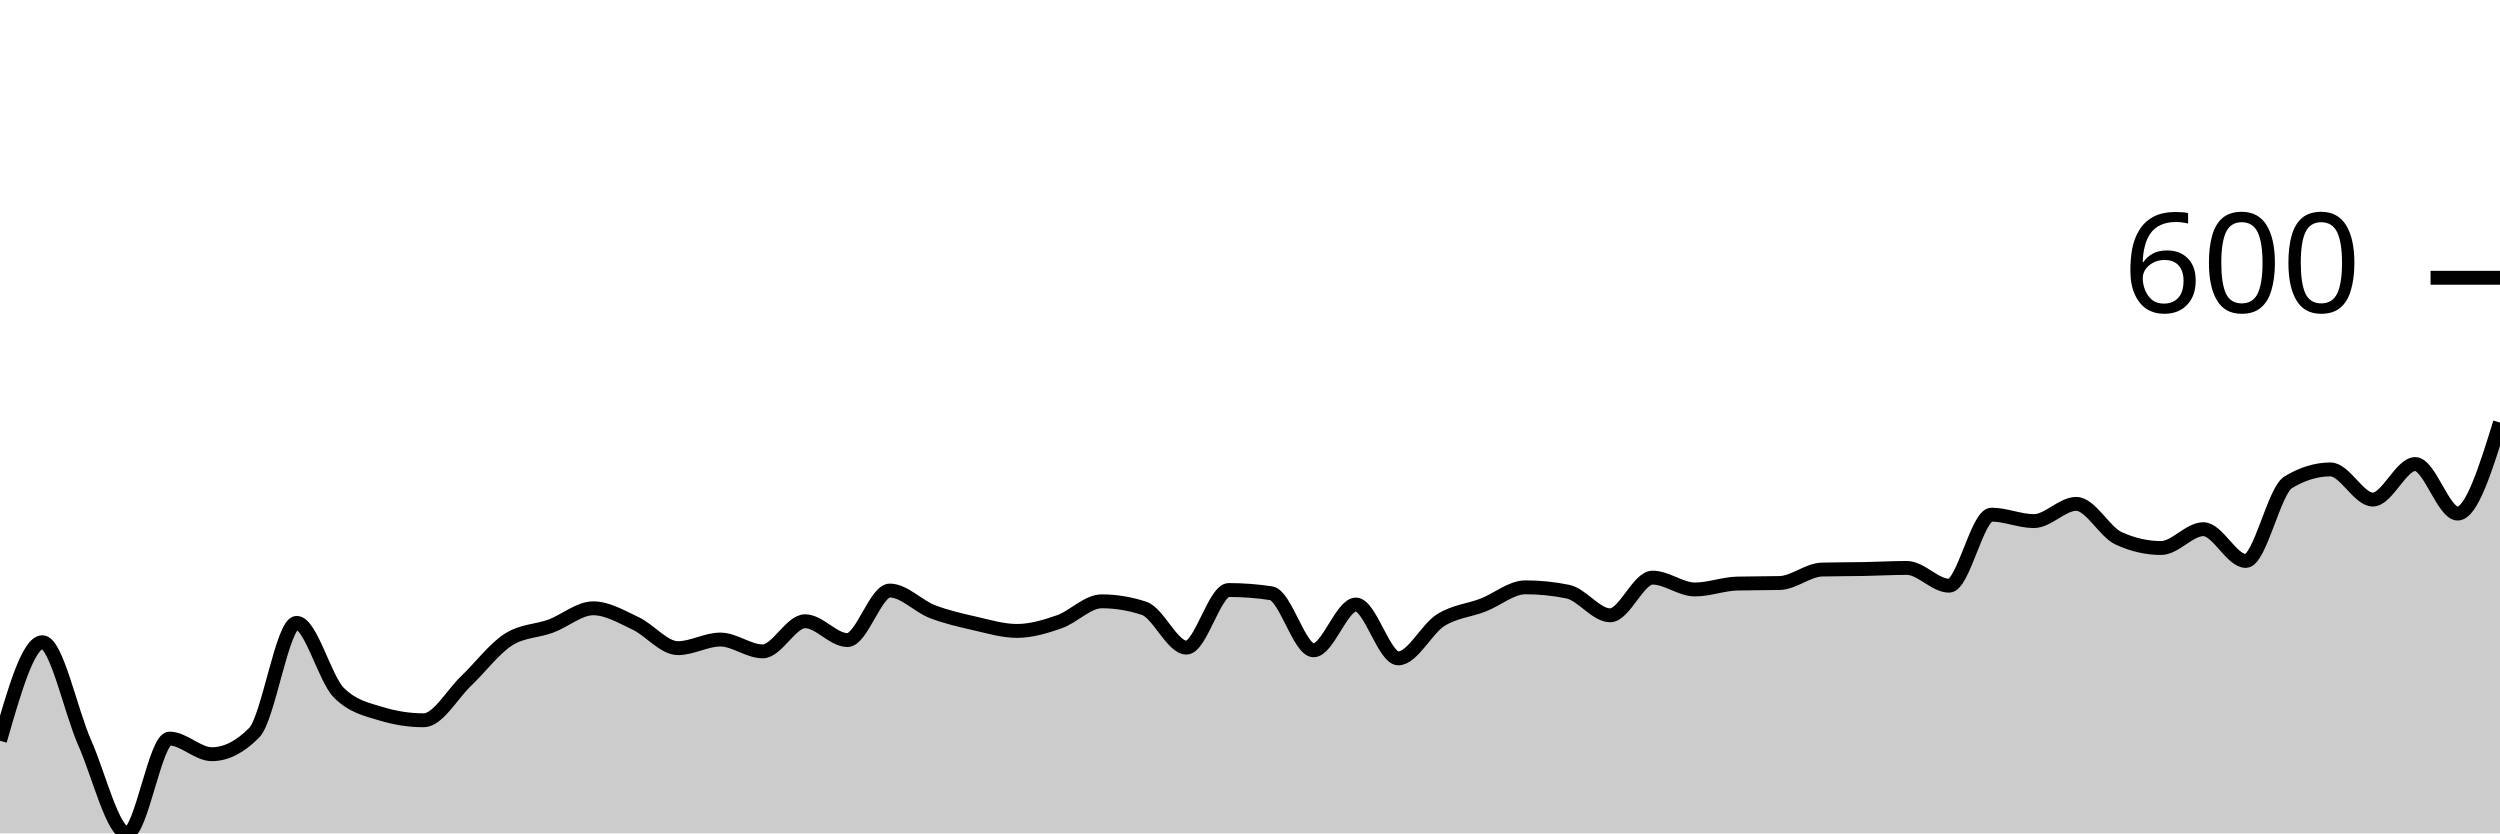
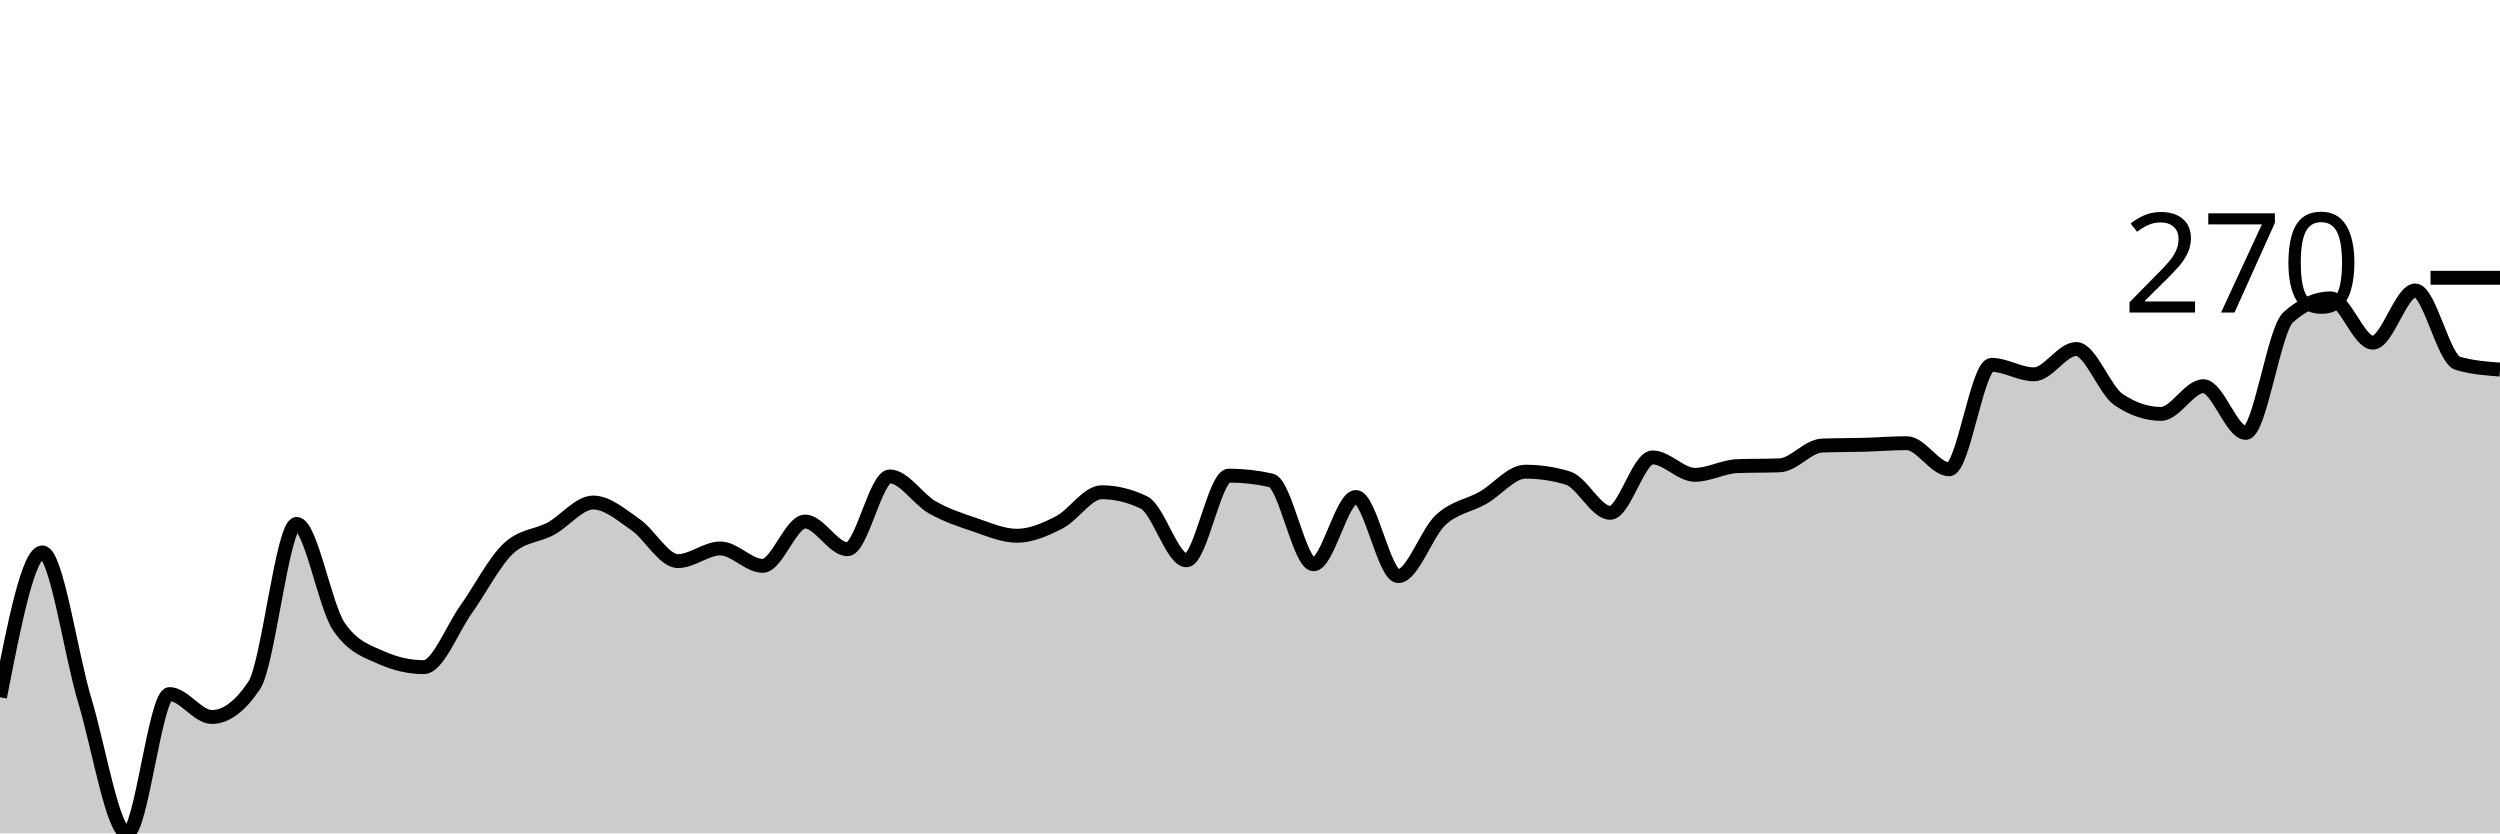
<svg xmlns="http://www.w3.org/2000/svg" viewBox="0 0 180 60">
  <g transform="translate(0,20)">
-     <path class="area" fill="rgba(0, 0, 0, 0.2)" d="M0,33.333C1.017,29.787,2.034,26.24,3.051,26.24C4.068,26.24,5.085,31.195,6.102,33.488C7.119,35.782,8.136,40,9.153,40C10.169,40,11.186,33.178,12.203,33.178C13.22,33.178,14.237,34.302,15.254,34.302C16.271,34.302,17.288,33.786,18.305,32.752C19.322,31.718,20.339,24.845,21.356,24.845C22.373,24.845,23.39,28.876,24.407,29.884C25.424,30.891,26.441,31.085,27.458,31.395C28.475,31.705,29.492,31.86,30.508,31.86C31.525,31.86,32.542,30,33.559,29.031C34.576,28.062,35.593,26.693,36.61,26.047C37.627,25.401,38.644,25.452,39.661,25.078C40.678,24.703,41.695,23.798,42.712,23.798C43.729,23.798,44.746,24.406,45.763,24.884C46.78,25.362,47.797,26.667,48.814,26.667C49.831,26.667,50.847,26.047,51.864,26.047C52.881,26.047,53.898,26.899,54.915,26.899C55.932,26.899,56.949,24.729,57.966,24.729C58.983,24.729,60,26.085,61.017,26.085C62.034,26.085,63.051,22.519,64.068,22.519C65.085,22.519,66.102,23.637,67.119,24.031C68.136,24.425,69.153,24.651,70.169,24.884C71.186,25.116,72.203,25.426,73.22,25.426C74.237,25.426,75.254,25.123,76.271,24.767C77.288,24.412,78.305,23.295,79.322,23.295C80.339,23.295,81.356,23.463,82.373,23.798C83.39,24.134,84.407,26.628,85.424,26.628C86.441,26.628,87.458,22.481,88.475,22.481C89.492,22.481,90.508,22.558,91.525,22.713C92.542,22.868,93.559,26.822,94.576,26.822C95.593,26.822,96.61,23.527,97.627,23.527C98.644,23.527,99.661,27.403,100.678,27.403C101.695,27.403,102.712,25.291,103.729,24.651C104.746,24.012,105.763,23.96,106.78,23.566C107.797,23.172,108.814,22.287,109.831,22.287C110.847,22.287,111.864,22.39,112.881,22.597C113.898,22.804,114.915,24.302,115.932,24.302C116.949,24.302,117.966,21.589,118.983,21.589C120,21.589,121.017,22.442,122.034,22.442C123.051,22.442,124.068,22.041,125.085,22.016C126.102,21.99,127.119,22.003,128.136,21.977C129.153,21.951,130.169,21.034,131.186,21.008C132.203,20.982,133.22,20.988,134.237,20.969C135.254,20.95,136.271,20.891,137.288,20.891C138.305,20.891,139.322,22.171,140.339,22.171C141.356,22.171,142.373,17.054,143.39,17.054C144.407,17.054,145.424,17.519,146.441,17.519C147.458,17.519,148.475,16.279,149.492,16.279C150.508,16.279,151.525,18.295,152.542,18.76C153.559,19.225,154.576,19.457,155.593,19.457C156.61,19.457,157.627,18.101,158.644,18.101C159.661,18.101,160.678,20.388,161.695,20.388C162.712,20.388,163.729,15.349,164.746,14.729C165.763,14.109,166.78,13.798,167.797,13.798C168.814,13.798,169.831,15.969,170.847,15.969C171.864,15.969,172.881,13.411,173.898,13.411C174.915,13.411,175.932,16.977,176.949,16.977C177.966,16.977,178.983,13.702,180,10.426L180,40C178.983,40,177.966,40,176.949,40C175.932,40,174.915,40,173.898,40C172.881,40,171.864,40,170.847,40C169.831,40,168.814,40,167.797,40C166.78,40,165.763,40,164.746,40C163.729,40,162.712,40,161.695,40C160.678,40,159.661,40,158.644,40C157.627,40,156.61,40,155.593,40C154.576,40,153.559,40,152.542,40C151.525,40,150.508,40,149.492,40C148.475,40,147.458,40,146.441,40C145.424,40,144.407,40,143.39,40C142.373,40,141.356,40,140.339,40C139.322,40,138.305,40,137.288,40C136.271,40,135.254,40,134.237,40C133.22,40,132.203,40,131.186,40C130.169,40,129.153,40,128.136,40C127.119,40,126.102,40,125.085,40C124.068,40,123.051,40,122.034,40C121.017,40,120,40,118.983,40C117.966,40,116.949,40,115.932,40C114.915,40,113.898,40,112.881,40C111.864,40,110.847,40,109.831,40C108.814,40,107.797,40,106.78,40C105.763,40,104.746,40,103.729,40C102.712,40,101.695,40,100.678,40C99.661,40,98.644,40,97.627,40C96.61,40,95.593,40,94.576,40C93.559,40,92.542,40,91.525,40C90.508,40,89.492,40,88.475,40C87.458,40,86.441,40,85.424,40C84.407,40,83.39,40,82.373,40C81.356,40,80.339,40,79.322,40C78.305,40,77.288,40,76.271,40C75.254,40,74.237,40,73.22,40C72.203,40,71.186,40,70.169,40C69.153,40,68.136,40,67.119,40C66.102,40,65.085,40,64.068,40C63.051,40,62.034,40,61.017,40C60,40,58.983,40,57.966,40C56.949,40,55.932,40,54.915,40C53.898,40,52.881,40,51.864,40C50.847,40,49.831,40,48.814,40C47.797,40,46.78,40,45.763,40C44.746,40,43.729,40,42.712,40C41.695,40,40.678,40,39.661,40C38.644,40,37.627,40,36.61,40C35.593,40,34.576,40,33.559,40C32.542,40,31.525,40,30.508,40C29.492,40,28.475,40,27.458,40C26.441,40,25.424,40,24.407,40C23.39,40,22.373,40,21.356,40C20.339,40,19.322,40,18.305,40C17.288,40,16.271,40,15.254,40C14.237,40,13.22,40,12.203,40C11.186,40,10.169,40,9.153,40C8.136,40,7.119,40,6.102,40C5.085,40,4.068,40,3.051,40C2.034,40,1.017,40,0,40Z" />
-     <path class="line" stroke="black" fill="none" d="M0,33.333C1.017,29.787,2.034,26.24,3.051,26.24C4.068,26.24,5.085,31.195,6.102,33.488C7.119,35.782,8.136,40,9.153,40C10.169,40,11.186,33.178,12.203,33.178C13.22,33.178,14.237,34.302,15.254,34.302C16.271,34.302,17.288,33.786,18.305,32.752C19.322,31.718,20.339,24.845,21.356,24.845C22.373,24.845,23.39,28.876,24.407,29.884C25.424,30.891,26.441,31.085,27.458,31.395C28.475,31.705,29.492,31.86,30.508,31.86C31.525,31.86,32.542,30,33.559,29.031C34.576,28.062,35.593,26.693,36.61,26.047C37.627,25.401,38.644,25.452,39.661,25.078C40.678,24.703,41.695,23.798,42.712,23.798C43.729,23.798,44.746,24.406,45.763,24.884C46.78,25.362,47.797,26.667,48.814,26.667C49.831,26.667,50.847,26.047,51.864,26.047C52.881,26.047,53.898,26.899,54.915,26.899C55.932,26.899,56.949,24.729,57.966,24.729C58.983,24.729,60,26.085,61.017,26.085C62.034,26.085,63.051,22.519,64.068,22.519C65.085,22.519,66.102,23.637,67.119,24.031C68.136,24.425,69.153,24.651,70.169,24.884C71.186,25.116,72.203,25.426,73.22,25.426C74.237,25.426,75.254,25.123,76.271,24.767C77.288,24.412,78.305,23.295,79.322,23.295C80.339,23.295,81.356,23.463,82.373,23.798C83.39,24.134,84.407,26.628,85.424,26.628C86.441,26.628,87.458,22.481,88.475,22.481C89.492,22.481,90.508,22.558,91.525,22.713C92.542,22.868,93.559,26.822,94.576,26.822C95.593,26.822,96.61,23.527,97.627,23.527C98.644,23.527,99.661,27.403,100.678,27.403C101.695,27.403,102.712,25.291,103.729,24.651C104.746,24.012,105.763,23.96,106.78,23.566C107.797,23.172,108.814,22.287,109.831,22.287C110.847,22.287,111.864,22.39,112.881,22.597C113.898,22.804,114.915,24.302,115.932,24.302C116.949,24.302,117.966,21.589,118.983,21.589C120,21.589,121.017,22.442,122.034,22.442C123.051,22.442,124.068,22.041,125.085,22.016C126.102,21.99,127.119,22.003,128.136,21.977C129.153,21.951,130.169,21.034,131.186,21.008C132.203,20.982,133.22,20.988,134.237,20.969C135.254,20.95,136.271,20.891,137.288,20.891C138.305,20.891,139.322,22.171,140.339,22.171C141.356,22.171,142.373,17.054,143.39,17.054C144.407,17.054,145.424,17.519,146.441,17.519C147.458,17.519,148.475,16.279,149.492,16.279C150.508,16.279,151.525,18.295,152.542,18.76C153.559,19.225,154.576,19.457,155.593,19.457C156.61,19.457,157.627,18.101,158.644,18.101C159.661,18.101,160.678,20.388,161.695,20.388C162.712,20.388,163.729,15.349,164.746,14.729C165.763,14.109,166.78,13.798,167.797,13.798C168.814,13.798,169.831,15.969,170.847,15.969C171.864,15.969,172.881,13.411,173.898,13.411C174.915,13.411,175.932,16.977,176.949,16.977C177.966,16.977,178.983,13.702,180,10.426" />
+     <path class="area" fill="rgba(0, 0, 0, 0.2)" d="M0,30.199C1.017,24.986,2.034,19.772,3.051,19.772C4.068,19.772,5.085,27.056,6.102,30.427C7.119,33.799,8.136,40,9.153,40C10.169,40,11.186,29.972,12.203,29.972C13.22,29.972,14.237,31.624,15.254,31.624C16.271,31.624,17.288,30.864,18.305,29.345C19.322,27.825,20.339,17.721,21.356,17.721C22.373,17.721,23.39,23.647,24.407,25.128C25.424,26.61,26.441,26.895,27.458,27.35C28.475,27.806,29.492,28.034,30.508,28.034C31.525,28.034,32.542,25.299,33.559,23.875C34.576,22.45,35.593,20.437,36.61,19.487C37.627,18.538,38.644,18.613,39.661,18.063C40.678,17.512,41.695,16.182,42.712,16.182C43.729,16.182,44.746,17.075,45.763,17.778C46.78,18.481,47.797,20.399,48.814,20.399C49.831,20.399,50.847,19.487,51.864,19.487C52.881,19.487,53.898,20.741,54.915,20.741C55.932,20.741,56.949,17.55,57.966,17.55C58.983,17.55,60,19.544,61.017,19.544C62.034,19.544,63.051,14.302,64.068,14.302C65.085,14.302,66.102,15.945,67.119,16.524C68.136,17.104,69.153,17.436,70.169,17.778C71.186,18.12,72.203,18.575,73.22,18.575C74.237,18.575,75.254,18.129,76.271,17.607C77.288,17.085,78.305,15.442,79.322,15.442C80.339,15.442,81.356,15.689,82.373,16.182C83.39,16.676,84.407,20.342,85.424,20.342C86.441,20.342,87.458,14.245,88.475,14.245C89.492,14.245,90.508,14.359,91.525,14.587C92.542,14.815,93.559,20.627,94.576,20.627C95.593,20.627,96.61,15.783,97.627,15.783C98.644,15.783,99.661,21.481,100.678,21.481C101.695,21.481,102.712,18.376,103.729,17.436C104.746,16.496,105.763,16.42,106.78,15.84C107.797,15.261,108.814,13.96,109.831,13.96C110.847,13.96,111.864,14.112,112.881,14.416C113.898,14.72,114.915,16.923,115.932,16.923C116.949,16.923,117.966,12.934,118.983,12.934C120,12.934,121.017,14.188,122.034,14.188C123.051,14.188,124.068,13.599,125.085,13.561C126.102,13.523,127.119,13.542,128.136,13.504C129.153,13.466,130.169,12.118,131.186,12.08C132.203,12.042,133.22,12.051,134.237,12.023C135.254,11.994,136.271,11.909,137.288,11.909C138.305,11.909,139.322,13.789,140.339,13.789C141.356,13.789,142.373,6.268,143.39,6.268C144.407,6.268,145.424,6.952,146.441,6.952C147.458,6.952,148.475,5.128,149.492,5.128C150.508,5.128,151.525,8.091,152.542,8.775C153.559,9.459,154.576,9.801,155.593,9.801C156.61,9.801,157.627,7.806,158.644,7.806C159.661,7.806,160.678,11.168,161.695,11.168C162.712,11.168,163.729,3.761,164.746,2.849C165.763,1.937,166.78,1.481,167.797,1.481C168.814,1.481,169.831,4.672,170.847,4.672C171.864,4.672,172.881,0.912,173.898,0.912C174.915,0.912,175.932,5.85,176.949,6.154C177.966,6.458,178.983,6.534,180,6.61L180,40C178.983,40,177.966,40,176.949,40C175.932,40,174.915,40,173.898,40C172.881,40,171.864,40,170.847,40C169.831,40,168.814,40,167.797,40C166.78,40,165.763,40,164.746,40C163.729,40,162.712,40,161.695,40C160.678,40,159.661,40,158.644,40C157.627,40,156.61,40,155.593,40C154.576,40,153.559,40,152.542,40C151.525,40,150.508,40,149.492,40C148.475,40,147.458,40,146.441,40C145.424,40,144.407,40,143.39,40C142.373,40,141.356,40,140.339,40C139.322,40,138.305,40,137.288,40C136.271,40,135.254,40,134.237,40C133.22,40,132.203,40,131.186,40C130.169,40,129.153,40,128.136,40C127.119,40,126.102,40,125.085,40C124.068,40,123.051,40,122.034,40C121.017,40,120,40,118.983,40C117.966,40,116.949,40,115.932,40C114.915,40,113.898,40,112.881,40C111.864,40,110.847,40,109.831,40C108.814,40,107.797,40,106.78,40C105.763,40,104.746,40,103.729,40C102.712,40,101.695,40,100.678,40C99.661,40,98.644,40,97.627,40C96.61,40,95.593,40,94.576,40C93.559,40,92.542,40,91.525,40C90.508,40,89.492,40,88.475,40C87.458,40,86.441,40,85.424,40C84.407,40,83.39,40,82.373,40C81.356,40,80.339,40,79.322,40C78.305,40,77.288,40,76.271,40C75.254,40,74.237,40,73.22,40C72.203,40,71.186,40,70.169,40C69.153,40,68.136,40,67.119,40C66.102,40,65.085,40,64.068,40C63.051,40,62.034,40,61.017,40C60,40,58.983,40,57.966,40C56.949,40,55.932,40,54.915,40C53.898,40,52.881,40,51.864,40C50.847,40,49.831,40,48.814,40C47.797,40,46.78,40,45.763,40C44.746,40,43.729,40,42.712,40C41.695,40,40.678,40,39.661,40C38.644,40,37.627,40,36.61,40C35.593,40,34.576,40,33.559,40C32.542,40,31.525,40,30.508,40C29.492,40,28.475,40,27.458,40C26.441,40,25.424,40,24.407,40C23.39,40,22.373,40,21.356,40C20.339,40,19.322,40,18.305,40C17.288,40,16.271,40,15.254,40C14.237,40,13.22,40,12.203,40C11.186,40,10.169,40,9.153,40C8.136,40,7.119,40,6.102,40C5.085,40,4.068,40,3.051,40C2.034,40,1.017,40,0,40Z" />
+     <path class="line" stroke="black" fill="none" d="M0,30.199C1.017,24.986,2.034,19.772,3.051,19.772C4.068,19.772,5.085,27.056,6.102,30.427C7.119,33.799,8.136,40,9.153,40C10.169,40,11.186,29.972,12.203,29.972C13.22,29.972,14.237,31.624,15.254,31.624C16.271,31.624,17.288,30.864,18.305,29.345C19.322,27.825,20.339,17.721,21.356,17.721C22.373,17.721,23.39,23.647,24.407,25.128C25.424,26.61,26.441,26.895,27.458,27.35C28.475,27.806,29.492,28.034,30.508,28.034C31.525,28.034,32.542,25.299,33.559,23.875C34.576,22.45,35.593,20.437,36.61,19.487C37.627,18.538,38.644,18.613,39.661,18.063C40.678,17.512,41.695,16.182,42.712,16.182C43.729,16.182,44.746,17.075,45.763,17.778C46.78,18.481,47.797,20.399,48.814,20.399C49.831,20.399,50.847,19.487,51.864,19.487C52.881,19.487,53.898,20.741,54.915,20.741C55.932,20.741,56.949,17.55,57.966,17.55C58.983,17.55,60,19.544,61.017,19.544C62.034,19.544,63.051,14.302,64.068,14.302C65.085,14.302,66.102,15.945,67.119,16.524C68.136,17.104,69.153,17.436,70.169,17.778C71.186,18.12,72.203,18.575,73.22,18.575C74.237,18.575,75.254,18.129,76.271,17.607C77.288,17.085,78.305,15.442,79.322,15.442C80.339,15.442,81.356,15.689,82.373,16.182C83.39,16.676,84.407,20.342,85.424,20.342C86.441,20.342,87.458,14.245,88.475,14.245C89.492,14.245,90.508,14.359,91.525,14.587C92.542,14.815,93.559,20.627,94.576,20.627C95.593,20.627,96.61,15.783,97.627,15.783C98.644,15.783,99.661,21.481,100.678,21.481C101.695,21.481,102.712,18.376,103.729,17.436C104.746,16.496,105.763,16.42,106.78,15.84C107.797,15.261,108.814,13.96,109.831,13.96C110.847,13.96,111.864,14.112,112.881,14.416C113.898,14.72,114.915,16.923,115.932,16.923C116.949,16.923,117.966,12.934,118.983,12.934C120,12.934,121.017,14.188,122.034,14.188C123.051,14.188,124.068,13.599,125.085,13.561C126.102,13.523,127.119,13.542,128.136,13.504C129.153,13.466,130.169,12.118,131.186,12.08C132.203,12.042,133.22,12.051,134.237,12.023C135.254,11.994,136.271,11.909,137.288,11.909C138.305,11.909,139.322,13.789,140.339,13.789C141.356,13.789,142.373,6.268,143.39,6.268C144.407,6.268,145.424,6.952,146.441,6.952C147.458,6.952,148.475,5.128,149.492,5.128C150.508,5.128,151.525,8.091,152.542,8.775C153.559,9.459,154.576,9.801,155.593,9.801C156.61,9.801,157.627,7.806,158.644,7.806C159.661,7.806,160.678,11.168,161.695,11.168C162.712,11.168,163.729,3.761,164.746,2.849C165.763,1.937,166.78,1.481,167.797,1.481C168.814,1.481,169.831,4.672,170.847,4.672C171.864,4.672,172.881,0.912,173.898,0.912C174.915,0.912,175.932,5.85,176.949,6.154C177.966,6.458,178.983,6.534,180,6.61" />
    <path class="axis-ceiling" stroke-width="1" stroke="black" fill="none" d="M175,0L180,0" />
-     <text class="axis-ceiling-label" font-family="sans-serif" text-anchor="end" font-size="10px" x="170" y="2.5">600</text>
+     <text class="axis-ceiling-label" font-family="sans-serif" text-anchor="end" font-size="10px" x="170" y="2.5">270</text>
  </g>
</svg>
